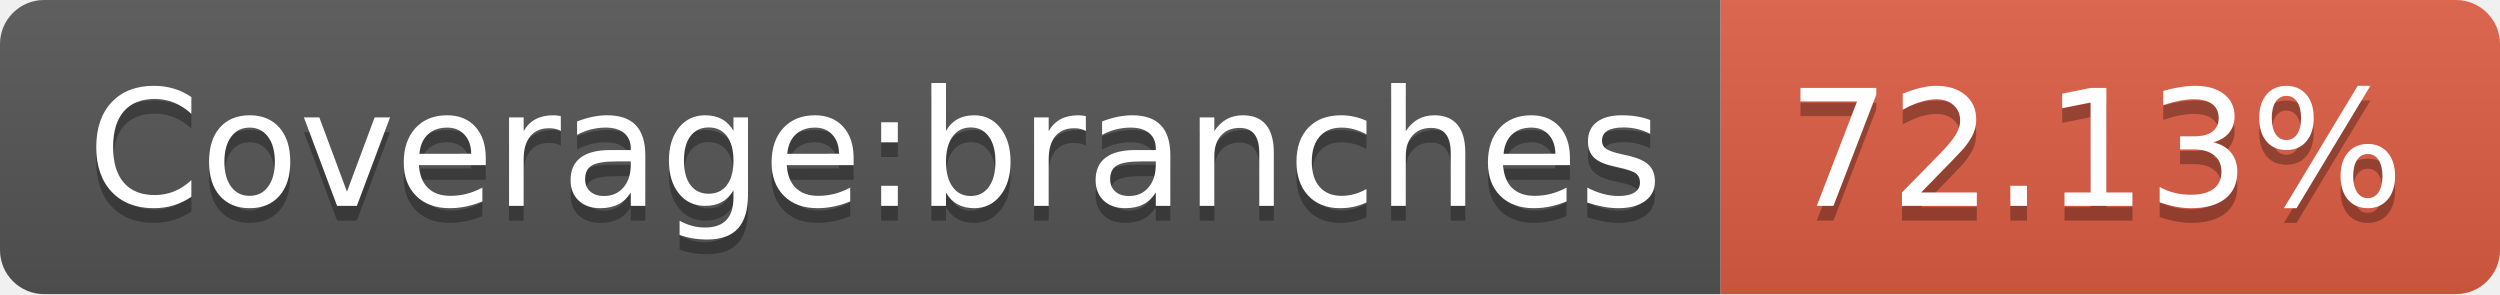
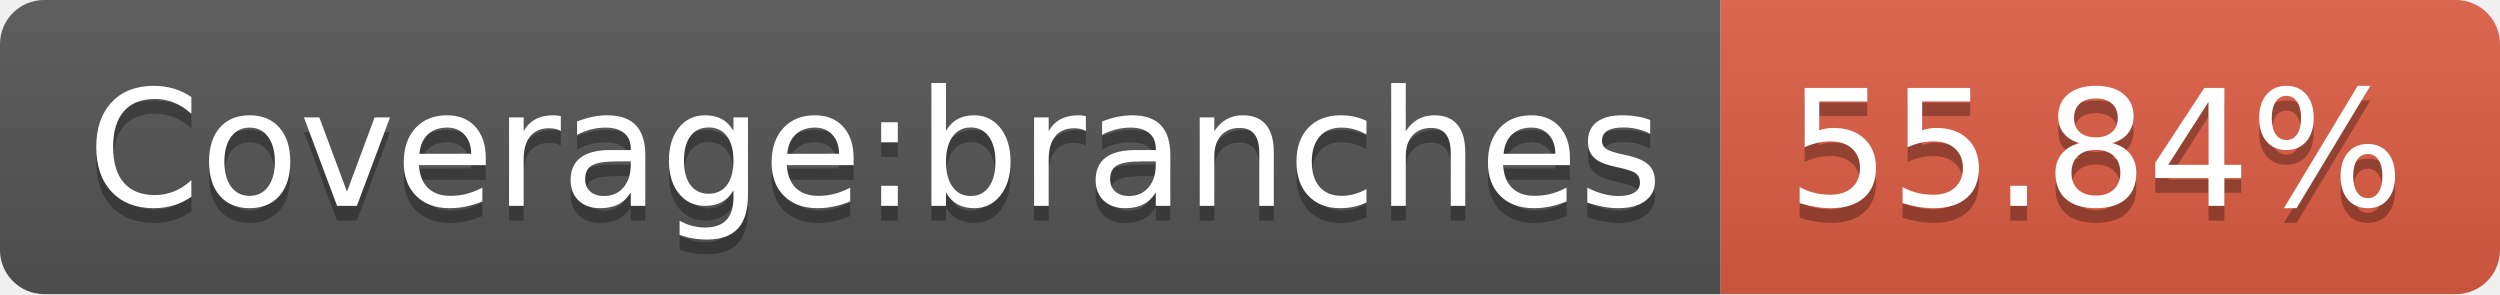
- <svg xmlns="http://www.w3.org/2000/svg" width="170" height="20" role="img" aria-label="Coverage:branches: 72.13%">
+ <svg xmlns="http://www.w3.org/2000/svg" width="170" height="20" role="img" aria-label="Coverage:branches: 55.84%">
  <linearGradient id="s" x2="0" y2="100%">
    <stop offset="0" stop-color="#bbb" stop-opacity=".1" />
    <stop offset="1" stop-opacity=".1" />
  </linearGradient>
  <clipPath id="r">
    <rect width="170" height="20" rx="3" fill="#fff" />
  </clipPath>
  <g clip-path="url(#r)">
    <rect width="117" height="20" fill="#555" />
    <rect x="117" width="53" height="20" fill="#e05d44" />
    <rect width="170" height="20" fill="url(#s)" />
  </g>
  <g fill="#fff" text-anchor="middle" font-family="Verdana,Geneva,DejaVu Sans,sans-serif" text-rendering="geometricPrecision" font-size="110">
    <text aria-hidden="true" x="595" y="150" fill="#010101" fill-opacity=".3" transform="scale(.1)" textLength="1070">Coverage:branches</text>
    <text x="595" y="140" transform="scale(.1)" fill="#fff" textLength="1070">Coverage:branches</text>
-     <text aria-hidden="true" x="1425" y="150" fill="#010101" fill-opacity=".3" transform="scale(.1)" textLength="430">72.13%</text>
-     <text x="1425" y="140" transform="scale(.1)" fill="#fff" textLength="430">72.13%</text>
+     <text aria-hidden="true" x="1425" y="150" fill="#010101" fill-opacity=".3" transform="scale(.1)" textLength="430">55.84%</text>
+     <text x="1425" y="140" transform="scale(.1)" fill="#fff" textLength="430">55.84%</text>
  </g>
</svg>
